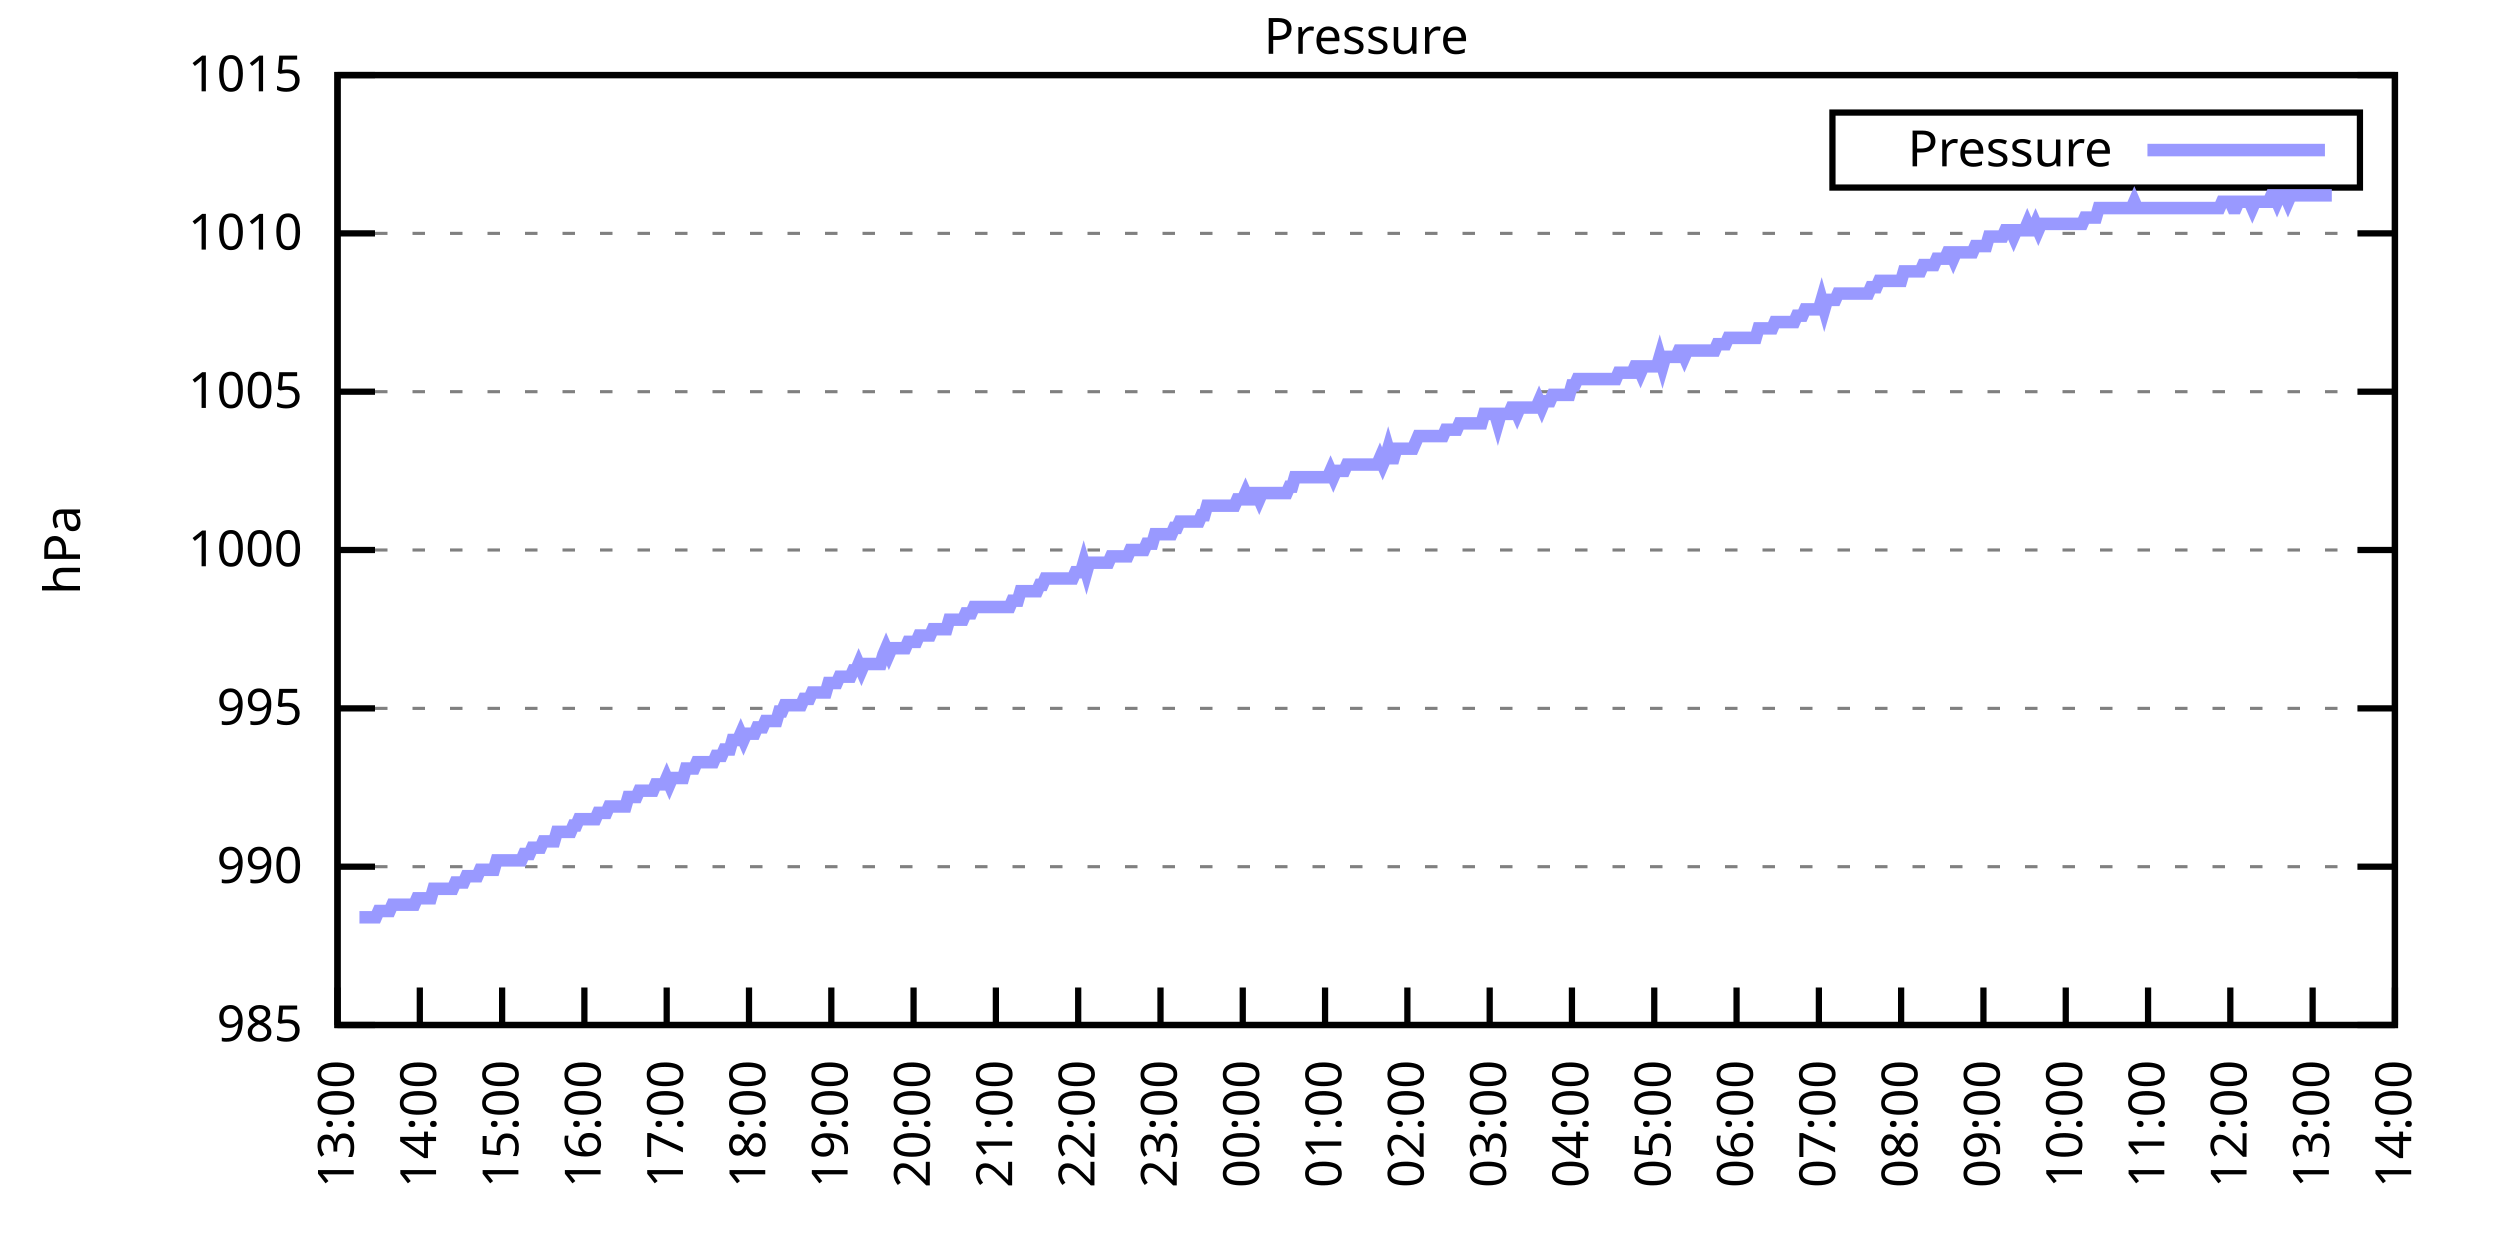
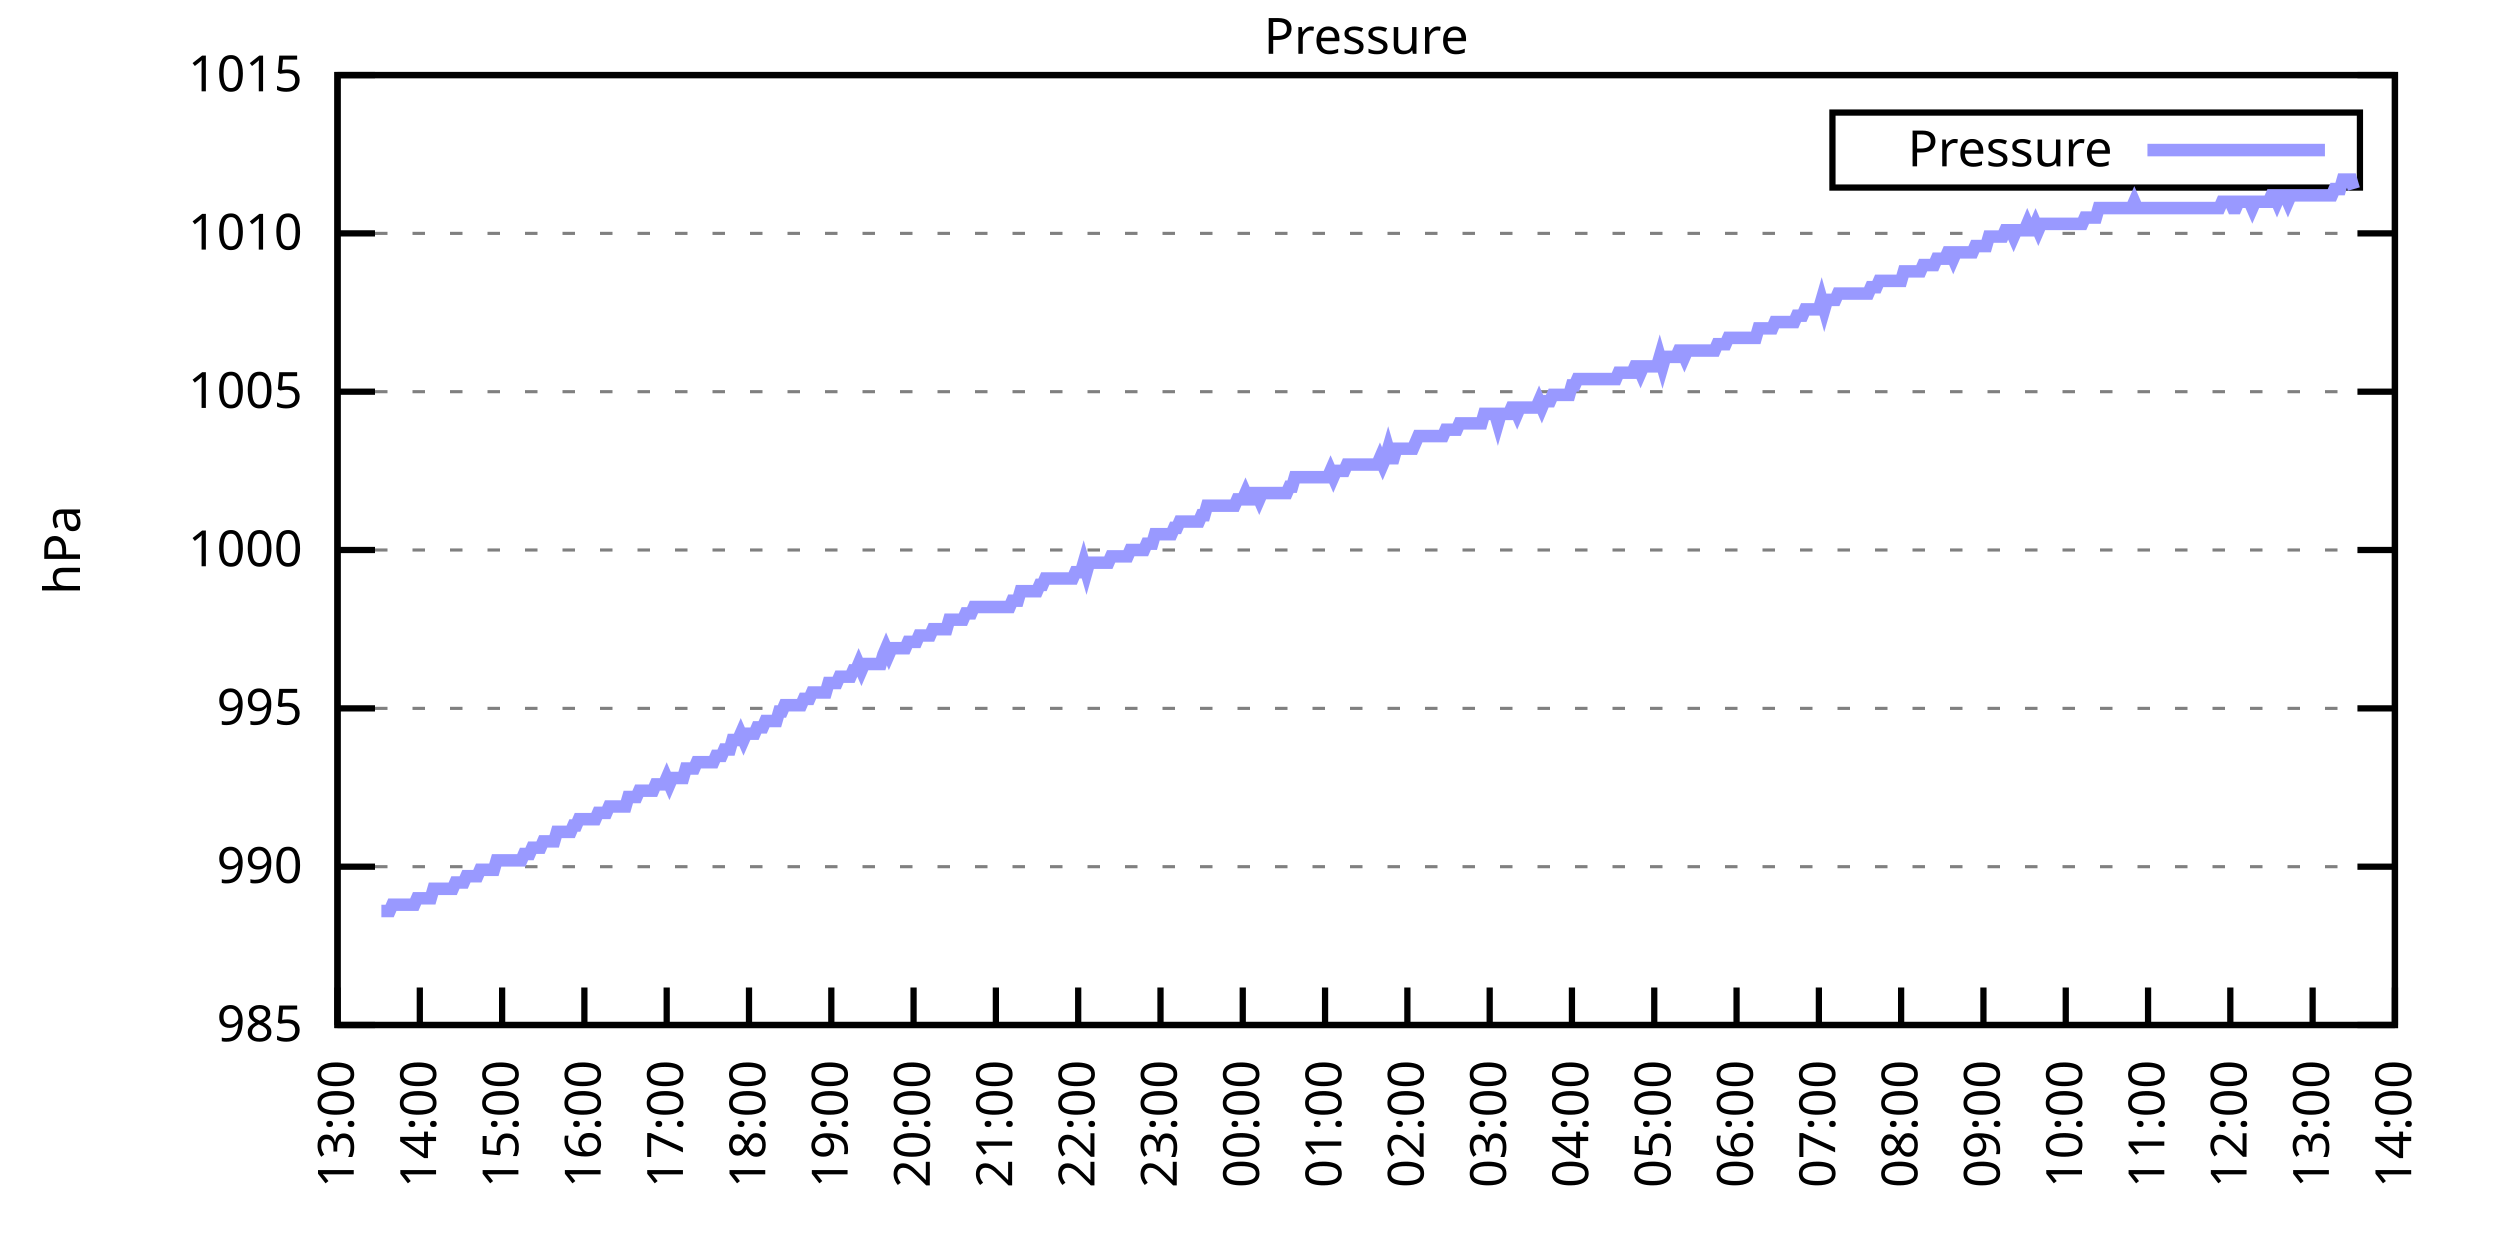
<svg xmlns="http://www.w3.org/2000/svg" xmlns:xlink="http://www.w3.org/1999/xlink" width="400" height="200" viewBox="0 0 400 200">
  <g id="gnuplot_canvas">
    <rect x="0" y="0" width="400" height="200" fill="none" />
    <defs>
      <circle id="gpDot" r="0.5" stroke-width="0.5" stroke="currentColor" />
      <path id="gpPt0" stroke-width="0.333" stroke="currentColor" d="M-1,0 h2 M0,-1 v2" />
      <path id="gpPt1" stroke-width="0.333" stroke="currentColor" d="M-1,-1 L1,1 M1,-1 L-1,1" />
      <path id="gpPt2" stroke-width="0.333" stroke="currentColor" d="M-1,0 L1,0 M0,-1 L0,1 M-1,-1 L1,1 M-1,1 L1,-1" />
      <rect id="gpPt3" stroke-width="0.333" stroke="currentColor" x="-1" y="-1" width="2" height="2" />
      <rect id="gpPt4" stroke-width="0.333" stroke="currentColor" fill="currentColor" x="-1" y="-1" width="2" height="2" />
      <circle id="gpPt5" stroke-width="0.333" stroke="currentColor" cx="0" cy="0" r="1" />
      <use xlink:href="#gpPt5" id="gpPt6" fill="currentColor" stroke="none" />
      <path id="gpPt7" stroke-width="0.333" stroke="currentColor" d="M0,-1.33 L-1.33,0.67 L1.33,0.67 z" />
      <use xlink:href="#gpPt7" id="gpPt8" fill="currentColor" stroke="none" />
      <use xlink:href="#gpPt7" id="gpPt9" stroke="currentColor" transform="rotate(180)" />
      <use xlink:href="#gpPt9" id="gpPt10" fill="currentColor" stroke="none" />
      <use xlink:href="#gpPt3" id="gpPt11" stroke="currentColor" transform="rotate(45)" />
      <use xlink:href="#gpPt11" id="gpPt12" fill="currentColor" stroke="none" />
      <path id="gpPt13" stroke-width="0.333" stroke="currentColor" d="M0,1.330 L1.265,0.411 L0.782,-1.067 L-0.782,-1.076 L-1.265,0.411 z" />
      <use xlink:href="#gpPt13" id="gpPt14" fill="currentColor" stroke="none" />
      <filter id="textbox" filterUnits="objectBoundingBox" x="0" y="0" height="1" width="1">
        <feFlood flood-color="white" flood-opacity="1" result="bgnd" />
        <feComposite in="SourceGraphic" in2="bgnd" operator="atop" />
      </filter>
      <filter id="greybox" filterUnits="objectBoundingBox" x="0" y="0" height="1" width="1">
        <feFlood flood-color="lightgrey" flood-opacity="1" result="grey" />
        <feComposite in="SourceGraphic" in2="grey" operator="atop" />
      </filter>
    </defs>
    <g fill="none" color="white" stroke="currentColor" stroke-width="1.00" stroke-linecap="butt" stroke-linejoin="miter">
</g>
    <g fill="none" color="black" stroke="currentColor" stroke-width="1.00" stroke-linecap="butt" stroke-linejoin="miter">
      <g stroke="none" shape-rendering="crispEdges">
        <polygon fill="rgb(255, 255, 255)" points="54.00,164.00 383.18,164.00 383.18,12.02 54.00,12.02 " />
      </g>
    </g>
    <g fill="none" color="black" stroke="currentColor" stroke-width="1.00" stroke-linecap="butt" stroke-linejoin="miter">
</g>
    <g fill="none" color="black" stroke="black" stroke-width="0.50" stroke-linecap="butt" stroke-linejoin="miter">
</g>
    <g fill="none" color="gray" stroke="currentColor" stroke-width="0.50" stroke-linecap="butt" stroke-linejoin="miter">
      <path stroke="gray" stroke-dasharray="2,4" class="gridline" d="M54.00,164.00 L383.19,164.00  " />
    </g>
    <g fill="none" color="gray" stroke="gray" stroke-width="1.00" stroke-linecap="butt" stroke-linejoin="miter">
</g>
    <g fill="none" color="black" stroke="currentColor" stroke-width="1.00" stroke-linecap="butt" stroke-linejoin="miter">
      <path stroke="black" d="M54.00,164.00 L60.00,164.00 M383.19,164.00 L377.19,164.00  " />
      <g transform="translate(48.40,166.60)" stroke="none" fill="black" font-family="Sans" font-size="8.00" text-anchor="end">
        <text>
          <tspan font-family="Sans"> 985</tspan>
        </text>
      </g>
    </g>
    <g fill="none" color="black" stroke="currentColor" stroke-width="1.00" stroke-linecap="butt" stroke-linejoin="miter">
</g>
    <g fill="none" color="black" stroke="black" stroke-width="0.50" stroke-linecap="butt" stroke-linejoin="miter">
</g>
    <g fill="none" color="gray" stroke="currentColor" stroke-width="0.50" stroke-linecap="butt" stroke-linejoin="miter">
      <path stroke="gray" stroke-dasharray="2,4" class="gridline" d="M54.00,138.67 L383.19,138.67  " />
    </g>
    <g fill="none" color="gray" stroke="gray" stroke-width="1.00" stroke-linecap="butt" stroke-linejoin="miter">
</g>
    <g fill="none" color="black" stroke="currentColor" stroke-width="1.00" stroke-linecap="butt" stroke-linejoin="miter">
      <path stroke="black" d="M54.00,138.67 L60.00,138.67 M383.19,138.67 L377.19,138.67  " />
      <g transform="translate(48.40,141.27)" stroke="none" fill="black" font-family="Sans" font-size="8.00" text-anchor="end">
        <text>
          <tspan font-family="Sans"> 990</tspan>
        </text>
      </g>
    </g>
    <g fill="none" color="black" stroke="currentColor" stroke-width="1.00" stroke-linecap="butt" stroke-linejoin="miter">
</g>
    <g fill="none" color="black" stroke="black" stroke-width="0.50" stroke-linecap="butt" stroke-linejoin="miter">
</g>
    <g fill="none" color="gray" stroke="currentColor" stroke-width="0.50" stroke-linecap="butt" stroke-linejoin="miter">
      <path stroke="gray" stroke-dasharray="2,4" class="gridline" d="M54.00,113.34 L383.19,113.34  " />
    </g>
    <g fill="none" color="gray" stroke="gray" stroke-width="1.00" stroke-linecap="butt" stroke-linejoin="miter">
</g>
    <g fill="none" color="black" stroke="currentColor" stroke-width="1.00" stroke-linecap="butt" stroke-linejoin="miter">
      <path stroke="black" d="M54.00,113.34 L60.00,113.34 M383.19,113.34 L377.19,113.34  " />
      <g transform="translate(48.40,115.94)" stroke="none" fill="black" font-family="Sans" font-size="8.00" text-anchor="end">
        <text>
          <tspan font-family="Sans"> 995</tspan>
        </text>
      </g>
    </g>
    <g fill="none" color="black" stroke="currentColor" stroke-width="1.00" stroke-linecap="butt" stroke-linejoin="miter">
</g>
    <g fill="none" color="black" stroke="black" stroke-width="0.50" stroke-linecap="butt" stroke-linejoin="miter">
</g>
    <g fill="none" color="gray" stroke="currentColor" stroke-width="0.50" stroke-linecap="butt" stroke-linejoin="miter">
      <path stroke="gray" stroke-dasharray="2,4" class="gridline" d="M54.00,88.00 L383.19,88.00  " />
    </g>
    <g fill="none" color="gray" stroke="gray" stroke-width="1.00" stroke-linecap="butt" stroke-linejoin="miter">
</g>
    <g fill="none" color="black" stroke="currentColor" stroke-width="1.00" stroke-linecap="butt" stroke-linejoin="miter">
      <path stroke="black" d="M54.00,88.00 L60.00,88.00 M383.19,88.00 L377.19,88.00  " />
      <g transform="translate(48.40,90.60)" stroke="none" fill="black" font-family="Sans" font-size="8.00" text-anchor="end">
        <text>
          <tspan font-family="Sans"> 1000</tspan>
        </text>
      </g>
    </g>
    <g fill="none" color="black" stroke="currentColor" stroke-width="1.00" stroke-linecap="butt" stroke-linejoin="miter">
</g>
    <g fill="none" color="black" stroke="black" stroke-width="0.50" stroke-linecap="butt" stroke-linejoin="miter">
</g>
    <g fill="none" color="gray" stroke="currentColor" stroke-width="0.50" stroke-linecap="butt" stroke-linejoin="miter">
      <path stroke="gray" stroke-dasharray="2,4" class="gridline" d="M54.00,62.67 L383.19,62.67  " />
    </g>
    <g fill="none" color="gray" stroke="gray" stroke-width="1.00" stroke-linecap="butt" stroke-linejoin="miter">
</g>
    <g fill="none" color="black" stroke="currentColor" stroke-width="1.00" stroke-linecap="butt" stroke-linejoin="miter">
      <path stroke="black" d="M54.00,62.67 L60.00,62.67 M383.19,62.67 L377.19,62.67  " />
      <g transform="translate(48.40,65.27)" stroke="none" fill="black" font-family="Sans" font-size="8.00" text-anchor="end">
        <text>
          <tspan font-family="Sans"> 1005</tspan>
        </text>
      </g>
    </g>
    <g fill="none" color="black" stroke="currentColor" stroke-width="1.00" stroke-linecap="butt" stroke-linejoin="miter">
</g>
    <g fill="none" color="black" stroke="black" stroke-width="0.50" stroke-linecap="butt" stroke-linejoin="miter">
</g>
    <g fill="none" color="gray" stroke="currentColor" stroke-width="0.50" stroke-linecap="butt" stroke-linejoin="miter">
      <path stroke="gray" stroke-dasharray="2,4" class="gridline" d="M54.00,37.34 L383.19,37.34  " />
    </g>
    <g fill="none" color="gray" stroke="gray" stroke-width="1.00" stroke-linecap="butt" stroke-linejoin="miter">
</g>
    <g fill="none" color="black" stroke="currentColor" stroke-width="1.00" stroke-linecap="butt" stroke-linejoin="miter">
      <path stroke="black" d="M54.00,37.34 L60.00,37.34 M383.19,37.34 L377.19,37.34  " />
      <g transform="translate(48.40,39.94)" stroke="none" fill="black" font-family="Sans" font-size="8.00" text-anchor="end">
        <text>
          <tspan font-family="Sans"> 1010</tspan>
        </text>
      </g>
    </g>
    <g fill="none" color="black" stroke="currentColor" stroke-width="1.00" stroke-linecap="butt" stroke-linejoin="miter">
</g>
    <g fill="none" color="black" stroke="black" stroke-width="0.50" stroke-linecap="butt" stroke-linejoin="miter">
</g>
    <g fill="none" color="gray" stroke="currentColor" stroke-width="0.50" stroke-linecap="butt" stroke-linejoin="miter">
      <path stroke="gray" stroke-dasharray="2,4" class="gridline" d="M54.00,12.01 L383.19,12.01  " />
    </g>
    <g fill="none" color="gray" stroke="gray" stroke-width="1.00" stroke-linecap="butt" stroke-linejoin="miter">
</g>
    <g fill="none" color="black" stroke="currentColor" stroke-width="1.00" stroke-linecap="butt" stroke-linejoin="miter">
      <path stroke="black" d="M54.00,12.01 L60.00,12.01 M383.19,12.01 L377.19,12.01  " />
      <g transform="translate(48.40,14.61)" stroke="none" fill="black" font-family="Sans" font-size="8.00" text-anchor="end">
        <text>
          <tspan font-family="Sans"> 1015</tspan>
        </text>
      </g>
    </g>
    <g fill="none" color="black" stroke="currentColor" stroke-width="1.00" stroke-linecap="butt" stroke-linejoin="miter">
      <path stroke="black" d="M54.00,164.00 L54.00,158.00  " />
      <g transform="translate(56.60,169.60) rotate(270.00)" stroke="none" fill="black" font-family="Sans" font-size="8.00" text-anchor="end">
        <text>
          <tspan font-family="Sans">13:00</tspan>
        </text>
      </g>
    </g>
    <g fill="none" color="black" stroke="currentColor" stroke-width="1.00" stroke-linecap="butt" stroke-linejoin="miter">
      <path stroke="black" d="M67.17,164.00 L67.17,158.00  " />
      <g transform="translate(69.77,169.60) rotate(270.00)" stroke="none" fill="black" font-family="Sans" font-size="8.00" text-anchor="end">
        <text>
          <tspan font-family="Sans">14:00</tspan>
        </text>
      </g>
    </g>
    <g fill="none" color="black" stroke="currentColor" stroke-width="1.00" stroke-linecap="butt" stroke-linejoin="miter">
      <path stroke="black" d="M80.34,164.00 L80.34,158.00  " />
      <g transform="translate(82.94,169.60) rotate(270.00)" stroke="none" fill="black" font-family="Sans" font-size="8.00" text-anchor="end">
        <text>
          <tspan font-family="Sans">15:00</tspan>
        </text>
      </g>
    </g>
    <g fill="none" color="black" stroke="currentColor" stroke-width="1.00" stroke-linecap="butt" stroke-linejoin="miter">
      <path stroke="black" d="M93.50,164.00 L93.50,158.00  " />
      <g transform="translate(96.10,169.60) rotate(270.00)" stroke="none" fill="black" font-family="Sans" font-size="8.00" text-anchor="end">
        <text>
          <tspan font-family="Sans">16:00</tspan>
        </text>
      </g>
    </g>
    <g fill="none" color="black" stroke="currentColor" stroke-width="1.00" stroke-linecap="butt" stroke-linejoin="miter">
      <path stroke="black" d="M106.67,164.00 L106.67,158.00  " />
      <g transform="translate(109.27,169.60) rotate(270.00)" stroke="none" fill="black" font-family="Sans" font-size="8.00" text-anchor="end">
        <text>
          <tspan font-family="Sans">17:00</tspan>
        </text>
      </g>
    </g>
    <g fill="none" color="black" stroke="currentColor" stroke-width="1.00" stroke-linecap="butt" stroke-linejoin="miter">
      <path stroke="black" d="M119.84,164.00 L119.84,158.00  " />
      <g transform="translate(122.44,169.60) rotate(270.00)" stroke="none" fill="black" font-family="Sans" font-size="8.00" text-anchor="end">
        <text>
          <tspan font-family="Sans">18:00</tspan>
        </text>
      </g>
    </g>
    <g fill="none" color="black" stroke="currentColor" stroke-width="1.00" stroke-linecap="butt" stroke-linejoin="miter">
      <path stroke="black" d="M133.01,164.00 L133.01,158.00  " />
      <g transform="translate(135.61,169.60) rotate(270.00)" stroke="none" fill="black" font-family="Sans" font-size="8.00" text-anchor="end">
        <text>
          <tspan font-family="Sans">19:00</tspan>
        </text>
      </g>
    </g>
    <g fill="none" color="black" stroke="currentColor" stroke-width="1.00" stroke-linecap="butt" stroke-linejoin="miter">
      <path stroke="black" d="M146.17,164.00 L146.17,158.00  " />
      <g transform="translate(148.77,169.60) rotate(270.00)" stroke="none" fill="black" font-family="Sans" font-size="8.00" text-anchor="end">
        <text>
          <tspan font-family="Sans">20:00</tspan>
        </text>
      </g>
    </g>
    <g fill="none" color="black" stroke="currentColor" stroke-width="1.00" stroke-linecap="butt" stroke-linejoin="miter">
      <path stroke="black" d="M159.34,164.00 L159.34,158.00  " />
      <g transform="translate(161.94,169.60) rotate(270.00)" stroke="none" fill="black" font-family="Sans" font-size="8.00" text-anchor="end">
        <text>
          <tspan font-family="Sans">21:00</tspan>
        </text>
      </g>
    </g>
    <g fill="none" color="black" stroke="currentColor" stroke-width="1.00" stroke-linecap="butt" stroke-linejoin="miter">
      <path stroke="black" d="M172.51,164.00 L172.51,158.00  " />
      <g transform="translate(175.11,169.60) rotate(270.00)" stroke="none" fill="black" font-family="Sans" font-size="8.00" text-anchor="end">
        <text>
          <tspan font-family="Sans">22:00</tspan>
        </text>
      </g>
    </g>
    <g fill="none" color="black" stroke="currentColor" stroke-width="1.00" stroke-linecap="butt" stroke-linejoin="miter">
      <path stroke="black" d="M185.68,164.00 L185.68,158.00  " />
      <g transform="translate(188.28,169.60) rotate(270.00)" stroke="none" fill="black" font-family="Sans" font-size="8.00" text-anchor="end">
        <text>
          <tspan font-family="Sans">23:00</tspan>
        </text>
      </g>
    </g>
    <g fill="none" color="black" stroke="currentColor" stroke-width="1.00" stroke-linecap="butt" stroke-linejoin="miter">
      <path stroke="black" d="M198.84,164.00 L198.84,158.00  " />
      <g transform="translate(201.44,169.60) rotate(270.00)" stroke="none" fill="black" font-family="Sans" font-size="8.00" text-anchor="end">
        <text>
          <tspan font-family="Sans">00:00</tspan>
        </text>
      </g>
    </g>
    <g fill="none" color="black" stroke="currentColor" stroke-width="1.00" stroke-linecap="butt" stroke-linejoin="miter">
      <path stroke="black" d="M212.01,164.00 L212.01,158.00  " />
      <g transform="translate(214.61,169.60) rotate(270.00)" stroke="none" fill="black" font-family="Sans" font-size="8.00" text-anchor="end">
        <text>
          <tspan font-family="Sans">01:00</tspan>
        </text>
      </g>
    </g>
    <g fill="none" color="black" stroke="currentColor" stroke-width="1.00" stroke-linecap="butt" stroke-linejoin="miter">
      <path stroke="black" d="M225.18,164.00 L225.18,158.00  " />
      <g transform="translate(227.78,169.60) rotate(270.00)" stroke="none" fill="black" font-family="Sans" font-size="8.00" text-anchor="end">
        <text>
          <tspan font-family="Sans">02:00</tspan>
        </text>
      </g>
    </g>
    <g fill="none" color="black" stroke="currentColor" stroke-width="1.00" stroke-linecap="butt" stroke-linejoin="miter">
      <path stroke="black" d="M238.35,164.00 L238.35,158.00  " />
      <g transform="translate(240.95,169.60) rotate(270.00)" stroke="none" fill="black" font-family="Sans" font-size="8.00" text-anchor="end">
        <text>
          <tspan font-family="Sans">03:00</tspan>
        </text>
      </g>
    </g>
    <g fill="none" color="black" stroke="currentColor" stroke-width="1.00" stroke-linecap="butt" stroke-linejoin="miter">
      <path stroke="black" d="M251.51,164.00 L251.51,158.00  " />
      <g transform="translate(254.11,169.60) rotate(270.00)" stroke="none" fill="black" font-family="Sans" font-size="8.00" text-anchor="end">
        <text>
          <tspan font-family="Sans">04:00</tspan>
        </text>
      </g>
    </g>
    <g fill="none" color="black" stroke="currentColor" stroke-width="1.00" stroke-linecap="butt" stroke-linejoin="miter">
      <path stroke="black" d="M264.68,164.00 L264.68,158.00  " />
      <g transform="translate(267.28,169.60) rotate(270.00)" stroke="none" fill="black" font-family="Sans" font-size="8.00" text-anchor="end">
        <text>
          <tspan font-family="Sans">05:00</tspan>
        </text>
      </g>
    </g>
    <g fill="none" color="black" stroke="currentColor" stroke-width="1.00" stroke-linecap="butt" stroke-linejoin="miter">
      <path stroke="black" d="M277.85,164.00 L277.85,158.00  " />
      <g transform="translate(280.45,169.60) rotate(270.00)" stroke="none" fill="black" font-family="Sans" font-size="8.00" text-anchor="end">
        <text>
          <tspan font-family="Sans">06:00</tspan>
        </text>
      </g>
    </g>
    <g fill="none" color="black" stroke="currentColor" stroke-width="1.00" stroke-linecap="butt" stroke-linejoin="miter">
      <path stroke="black" d="M291.02,164.00 L291.02,158.00  " />
      <g transform="translate(293.62,169.60) rotate(270.00)" stroke="none" fill="black" font-family="Sans" font-size="8.00" text-anchor="end">
        <text>
          <tspan font-family="Sans">07:00</tspan>
        </text>
      </g>
    </g>
    <g fill="none" color="black" stroke="currentColor" stroke-width="1.00" stroke-linecap="butt" stroke-linejoin="miter">
      <path stroke="black" d="M304.18,164.00 L304.18,158.00  " />
      <g transform="translate(306.78,169.60) rotate(270.00)" stroke="none" fill="black" font-family="Sans" font-size="8.00" text-anchor="end">
        <text>
          <tspan font-family="Sans">08:00</tspan>
        </text>
      </g>
    </g>
    <g fill="none" color="black" stroke="currentColor" stroke-width="1.00" stroke-linecap="butt" stroke-linejoin="miter">
      <path stroke="black" d="M317.35,164.00 L317.35,158.00  " />
      <g transform="translate(319.95,169.60) rotate(270.00)" stroke="none" fill="black" font-family="Sans" font-size="8.00" text-anchor="end">
        <text>
          <tspan font-family="Sans">09:00</tspan>
        </text>
      </g>
    </g>
    <g fill="none" color="black" stroke="currentColor" stroke-width="1.00" stroke-linecap="butt" stroke-linejoin="miter">
      <path stroke="black" d="M330.52,164.00 L330.52,158.00  " />
      <g transform="translate(333.12,169.60) rotate(270.00)" stroke="none" fill="black" font-family="Sans" font-size="8.00" text-anchor="end">
        <text>
          <tspan font-family="Sans">10:00</tspan>
        </text>
      </g>
    </g>
    <g fill="none" color="black" stroke="currentColor" stroke-width="1.00" stroke-linecap="butt" stroke-linejoin="miter">
      <path stroke="black" d="M343.69,164.00 L343.69,158.00  " />
      <g transform="translate(346.29,169.60) rotate(270.00)" stroke="none" fill="black" font-family="Sans" font-size="8.00" text-anchor="end">
        <text>
          <tspan font-family="Sans">11:00</tspan>
        </text>
      </g>
    </g>
    <g fill="none" color="black" stroke="currentColor" stroke-width="1.00" stroke-linecap="butt" stroke-linejoin="miter">
      <path stroke="black" d="M356.85,164.00 L356.85,158.00  " />
      <g transform="translate(359.45,169.60) rotate(270.00)" stroke="none" fill="black" font-family="Sans" font-size="8.00" text-anchor="end">
        <text>
          <tspan font-family="Sans">12:00</tspan>
        </text>
      </g>
    </g>
    <g fill="none" color="black" stroke="currentColor" stroke-width="1.00" stroke-linecap="butt" stroke-linejoin="miter">
      <path stroke="black" d="M370.02,164.00 L370.02,158.00  " />
      <g transform="translate(372.62,169.60) rotate(270.00)" stroke="none" fill="black" font-family="Sans" font-size="8.00" text-anchor="end">
        <text>
          <tspan font-family="Sans">13:00</tspan>
        </text>
      </g>
    </g>
    <g fill="none" color="black" stroke="currentColor" stroke-width="1.00" stroke-linecap="butt" stroke-linejoin="miter">
      <path stroke="black" d="M383.19,164.00 L383.19,158.00  " />
      <g transform="translate(385.79,169.60) rotate(270.00)" stroke="none" fill="black" font-family="Sans" font-size="8.00" text-anchor="end">
        <text>
          <tspan font-family="Sans">14:00</tspan>
        </text>
      </g>
    </g>
    <g fill="none" color="black" stroke="currentColor" stroke-width="1.00" stroke-linecap="butt" stroke-linejoin="miter">
</g>
    <g fill="none" color="black" stroke="currentColor" stroke-width="1.00" stroke-linecap="butt" stroke-linejoin="miter">
      <path stroke="black" d="M54.00,12.01 L54.00,164.00 L383.19,164.00 L383.19,12.01 L54.00,12.01 Z  " />
    </g>
    <g fill="none" color="black" stroke="currentColor" stroke-width="1.00" stroke-linecap="butt" stroke-linejoin="miter">
</g>
    <g fill="none" color="black" stroke="currentColor" stroke-width="1.00" stroke-linecap="butt" stroke-linejoin="miter">
      <path stroke="black" d="M293.19,30.01 L293.19,18.01 L377.59,18.01 L377.59,30.01 L293.19,30.01 Z  " />
    </g>
    <g id="Pressure_plot_1">
      <g fill="none" color="white" stroke="black" stroke-width="2.00" stroke-linecap="butt" stroke-linejoin="miter">
</g>
      <g fill="none" color="black" stroke="currentColor" stroke-width="2.00" stroke-linecap="butt" stroke-linejoin="miter">
        <g transform="translate(337.99,26.61)" stroke="none" fill="black" font-family="Sans" font-size="8.00" text-anchor="end">
          <text>
            <tspan font-family="Sans">Pressure</tspan>
          </text>
        </g>
      </g>
      <g fill="none" color="black" stroke="currentColor" stroke-width="2.00" stroke-linecap="butt" stroke-linejoin="miter">
-         <path stroke="rgb(153, 153, 255)" d="M343.59,24.01 L371.99,24.01 M57.51,146.77 L57.95,146.77 L58.39,146.77 L58.83,146.77 L59.27,146.77 L59.71,146.77   L60.14,146.77 L60.58,145.76 L61.02,145.76 L61.46,145.76 L61.90,145.76 L62.34,145.76 L62.78,144.75 L63.22,144.75   L63.66,144.75 L64.10,144.75 L64.53,144.75 L64.97,144.75 L65.41,144.75 L65.85,144.75 L66.29,144.75 L66.73,143.73   L67.17,143.73 L67.61,143.73 L68.05,143.73 L68.48,143.73 L68.92,143.73 L69.36,142.21 L69.80,142.21 L70.24,142.21   L70.68,142.21 L71.12,142.21 L71.56,142.21 L72.00,142.21 L72.43,142.21 L72.87,141.20 L73.31,141.20 L73.75,141.20   L74.19,141.20 L74.63,140.19 L75.07,140.19 L75.51,140.19 L75.95,140.19 L76.38,140.19 L76.82,139.17 L77.26,139.17   L77.70,139.17 L78.14,139.17 L78.58,139.17 L79.02,139.17 L79.46,137.66 L79.90,137.66 L80.34,137.66 L80.77,137.66   L81.21,137.66 L81.65,137.66 L82.09,137.66 L82.53,137.66 L82.97,137.66 L83.41,137.66 L83.85,136.64 L84.29,136.64   L84.72,136.64 L85.16,135.63 L85.60,135.63 L86.04,135.63 L86.48,135.63 L86.92,134.62 L87.36,134.62 L87.80,134.62   L88.24,134.62 L88.67,134.62 L89.11,133.10 L89.55,133.10 L89.99,133.10 L90.43,133.10 L90.87,133.10 L91.31,133.10   L91.75,132.08 L92.19,132.08 L92.62,131.07 L93.06,131.07 L93.50,131.07 L93.94,131.07 L94.38,131.07 L94.82,131.07   L95.26,131.07 L95.70,130.06 L96.14,130.06 L96.58,130.06 L97.01,130.06 L97.45,129.04 L97.89,129.04 L98.33,129.04   L98.77,129.04 L99.21,129.04 L99.65,129.04 L100.09,129.04 L100.53,127.52 L100.96,127.52 L101.40,127.52 L101.84,127.52   L102.28,126.51 L102.72,126.51 L103.16,126.51 L103.60,126.51 L104.04,126.51 L104.48,126.51 L104.91,125.50 L105.35,125.50   L105.79,125.50 L106.23,125.50 L106.67,124.48 L107.11,125.50 L107.55,124.48 L107.99,124.48 L108.43,124.48 L108.87,124.48   L109.30,124.48 L109.74,122.96 L110.18,122.96 L110.62,122.96 L111.06,122.96 L111.50,121.95 L111.94,121.95 L112.38,121.95   L112.82,121.95 L113.25,121.95 L113.69,121.95 L114.13,121.95 L114.57,120.94 L115.01,120.94 L115.45,120.94 L115.89,119.92   L116.33,119.92 L116.77,119.92 L117.20,118.40 L117.64,118.40 L118.08,118.40 L118.52,117.39 L118.96,118.40 L119.40,117.39   L119.84,117.39 L120.28,117.39 L120.72,117.39 L121.15,116.38 L121.59,116.38 L122.03,116.38 L122.47,115.36 L122.91,115.36   L123.35,115.36 L123.79,115.36 L124.23,115.36 L124.67,113.84 L125.11,113.84 L125.54,112.83 L125.98,112.83 L126.42,112.83   L126.86,112.83 L127.30,112.83 L127.74,112.83 L128.18,112.83 L128.62,111.82 L129.06,111.82 L129.49,111.82 L129.93,110.80   L130.37,110.80 L130.81,110.80 L131.25,110.80 L131.69,110.80 L132.13,110.80 L132.57,109.28 L133.01,109.28 L133.44,109.28   L133.88,109.28 L134.32,108.27 L134.76,108.27 L135.20,108.27 L135.64,108.27 L136.08,108.27 L136.52,107.26 L136.96,107.26   L137.39,106.24 L137.83,107.26 L138.27,106.24 L138.71,106.24 L139.15,106.24 L139.59,106.24 L140.03,106.24 L140.47,106.24   L140.91,106.24 L141.35,104.72 L141.78,103.71 L142.22,104.72 L142.66,103.71 L143.10,103.71 L143.54,103.71 L143.98,103.71   L144.42,103.71 L144.86,103.71 L145.30,102.70 L145.73,102.70 L146.17,102.70 L146.61,102.70 L147.05,101.68 L147.49,101.68   L147.93,101.68 L148.37,101.68 L148.81,101.68 L149.25,100.67 L149.68,100.67 L150.12,100.67 L150.56,100.67 L151.00,100.67   L151.44,100.67 L151.88,99.15 L152.32,99.15 L152.76,99.15 L153.20,99.15 L153.63,99.15 L154.07,99.15 L154.51,98.14   L154.95,98.14 L155.39,98.14 L155.83,97.12 L156.27,97.12 L156.71,97.12 L157.15,97.12 L157.59,97.12 L158.02,97.12   L158.46,97.12 L158.90,97.12 L159.34,97.12 L159.78,97.12 L160.22,97.12 L160.66,97.12 L161.10,97.12 L161.54,97.12   L161.97,96.11 L162.41,96.11 L162.85,96.11 L163.29,94.59 L163.73,94.59 L164.17,94.59 L164.61,94.59 L165.05,94.59   L165.49,94.59 L165.92,94.59 L166.36,93.58 L166.80,93.58 L167.24,92.56 L167.68,92.56 L168.12,92.56 L168.56,92.56   L169.00,92.56 L169.44,92.56 L169.87,92.56 L170.31,92.56 L170.75,92.56 L171.19,92.56 L171.63,92.56 L172.07,91.55   L172.51,91.55 L172.95,91.55 L173.39,90.03 L173.83,91.55 L174.26,90.03 L174.70,90.03 L175.14,90.03 L175.58,90.03   L176.02,90.03 L176.46,90.03 L176.90,90.03 L177.34,90.03 L177.78,89.02 L178.21,89.02 L178.65,89.02 L179.09,89.02   L179.53,89.02 L179.97,89.02 L180.41,89.02 L180.85,88.00 L181.29,88.00 L181.73,88.00 L182.16,88.00 L182.60,88.00   L183.04,88.00 L183.48,86.99 L183.92,86.99 L184.36,86.99 L184.80,85.47 L185.24,85.47 L185.68,85.47 L186.11,85.47   L186.55,85.47 L186.99,85.47 L187.43,85.47 L187.87,84.46 L188.31,84.46 L188.75,83.45 L189.19,83.45 L189.63,83.45   L190.07,83.45 L190.50,83.45 L190.94,83.45 L191.38,83.45 L191.82,83.45 L192.26,82.43 L192.70,82.43 L193.14,80.91   L193.58,80.91 L194.02,80.91 L194.45,80.91 L194.89,80.91 L195.33,80.91 L195.77,80.91 L196.21,80.91 L196.65,80.91   L197.09,80.91 L197.53,80.91 L197.97,79.90 L198.40,79.90 L198.84,79.90 L199.28,78.89 L199.72,79.90 L200.16,79.90   L200.60,78.89 L201.04,78.89 L201.48,79.90 L201.92,78.89 L202.35,78.89 L202.79,78.89 L203.23,78.89 L203.67,78.89   L204.11,78.89 L204.55,78.89 L204.99,78.89 L205.43,78.89 L205.87,78.89 L206.31,77.87 L206.74,77.87 L207.18,76.35   L207.62,76.35 L208.06,76.35 L208.50,76.35 L208.94,76.35 L209.38,76.35 L209.82,76.35 L210.26,76.35 L210.69,76.35   L211.13,76.35 L211.57,76.35 L212.01,76.35 L212.45,76.35 L212.89,75.34 L213.33,76.35 L213.77,75.34 L214.21,75.34   L214.64,75.34 L215.08,75.34 L215.52,74.33 L215.96,74.33 L216.40,74.33 L216.84,74.33 L217.28,74.33 L217.72,74.33   L218.16,74.33 L218.60,74.33 L219.03,74.33 L219.47,74.33 L219.91,74.33 L220.35,74.33 L220.79,73.31 L221.23,74.33   L221.67,73.31 L222.11,71.79 L222.55,73.31 L222.98,73.31 L223.42,71.79 L223.86,71.79 L224.30,71.79 L224.74,71.79   L225.18,71.79 L225.62,71.79 L226.06,71.79 L226.50,70.78 L226.93,69.77 L227.37,69.77 L227.81,69.77 L228.25,69.77   L228.69,69.77 L229.13,69.77 L229.57,69.77 L230.01,69.77 L230.45,69.77 L230.88,69.77 L231.32,68.75 L231.76,68.75   L232.20,68.75 L232.64,68.75 L233.08,68.75 L233.52,67.74 L233.96,67.74 L234.40,67.74 L234.84,67.74 L235.27,67.74   L235.71,67.74 L236.15,67.74 L236.59,67.74 L237.03,67.74 L237.47,66.22 L237.91,66.22 L238.35,66.22 L238.79,66.22   L239.22,66.22 L239.66,67.74 L240.10,66.22 L240.54,66.22 L240.98,66.22 L241.42,66.22 L241.86,65.21 L242.30,65.21   L242.74,66.22 L243.17,65.21 L243.61,65.21 L244.05,65.21 L244.49,65.21 L244.93,65.21 L245.37,65.21 L245.81,65.21   L246.25,64.19 L246.69,65.21 L247.12,64.19 L247.56,64.19 L248.00,64.19 L248.44,63.18 L248.88,63.18 L249.32,63.18   L249.76,63.18 L250.20,63.18 L250.64,63.18 L251.08,63.18 L251.51,61.66 L251.95,61.66 L252.39,60.65 L252.83,60.65   L253.27,60.65 L253.71,60.65 L254.15,60.65 L254.59,60.65 L255.03,60.65 L255.46,60.65 L255.90,60.65 L256.34,60.65   L256.78,60.65 L257.22,60.65 L257.66,60.65 L258.10,60.65 L258.54,60.65 L258.98,59.63 L259.41,59.63 L259.85,59.63   L260.29,59.63 L260.73,59.63 L261.17,59.63 L261.61,58.62 L262.05,58.62 L262.49,59.63 L262.93,58.62 L263.36,58.62   L263.80,58.62 L264.24,58.62 L264.68,58.62 L265.12,58.62 L265.56,57.10 L266.00,58.62 L266.44,57.10 L266.88,57.10   L267.32,57.10 L267.75,57.10 L268.19,57.10 L268.63,56.09 L269.07,56.09 L269.51,57.10 L269.95,56.09 L270.39,56.09   L270.83,56.09 L271.27,56.09 L271.70,56.09 L272.14,56.09 L272.58,56.09 L273.02,56.09 L273.46,56.09 L273.90,56.09   L274.34,56.09 L274.78,55.07 L275.22,55.07 L275.65,55.07 L276.09,55.07 L276.53,54.06 L276.97,54.06 L277.41,54.06   L277.85,54.06 L278.29,54.06 L278.73,54.06 L279.17,54.06 L279.60,54.06 L280.04,54.06 L280.48,54.06 L280.92,54.06   L281.36,52.54 L281.80,52.54 L282.24,52.54 L282.68,52.54 L283.12,52.54 L283.56,52.54 L283.99,51.53 L284.43,51.53   L284.87,51.53 L285.31,51.53 L285.75,51.53 L286.19,51.53 L286.63,51.53 L287.07,51.53 L287.51,50.51 L287.94,50.51   L288.38,50.51 L288.82,49.50 L289.26,49.50 L289.70,49.50 L290.14,49.50 L290.58,49.50 L291.02,49.50 L291.46,47.98   L291.89,49.50 L292.33,47.98 L292.77,47.98 L293.21,47.98 L293.65,47.98 L294.09,46.97 L294.53,46.97 L294.97,46.97   L295.41,46.97 L295.84,46.97 L296.28,46.97 L296.72,46.97 L297.16,46.97 L297.60,46.97 L298.04,46.97 L298.48,46.97   L298.92,46.97 L299.36,45.95 L299.80,45.95 L300.23,45.95 L300.67,44.94 L301.11,44.94 L301.55,44.94 L301.99,44.94   L302.43,44.94 L302.87,44.94 L303.31,44.94 L303.75,44.94 L304.18,44.94 L304.62,43.42 L305.06,43.42 L305.50,43.42   L305.94,43.42 L306.38,43.42 L306.82,43.42 L307.26,43.42 L307.70,42.41 L308.13,42.41 L308.57,42.41 L309.01,42.41   L309.45,42.41 L309.89,41.39 L310.33,41.39 L310.77,41.39 L311.21,41.39 L311.65,40.38 L312.08,40.38 L312.52,41.39   L312.96,40.38 L313.40,40.38 L313.84,40.38 L314.28,40.38 L314.72,40.38 L315.16,40.38 L315.60,40.38 L316.04,39.37   L316.47,39.37 L316.91,39.37 L317.35,39.37 L317.79,39.37 L318.23,37.85 L318.67,37.85 L319.11,37.85 L319.55,37.85   L319.99,37.85 L320.42,37.85 L320.86,36.84 L321.30,36.84 L321.74,36.84 L322.18,37.85 L322.62,36.84 L323.06,36.84   L323.50,36.84 L323.94,36.84 L324.37,35.82 L324.81,36.84 L325.25,36.84 L325.69,35.82 L326.13,36.84 L326.57,35.82   L327.01,35.82 L327.45,35.82 L327.89,35.82 L328.33,35.82 L328.76,35.82 L329.20,35.82 L329.64,35.82 L330.08,35.82   L330.52,35.82 L330.96,35.82 L331.40,35.82 L331.84,35.82 L332.28,35.82 L332.71,35.82 L333.15,35.82 L333.59,34.81   L334.03,34.81 L334.47,34.81 L334.91,34.81 L335.35,34.81 L335.79,33.29 L336.23,33.29 L336.66,33.29 L337.10,33.29   L337.54,33.29 L337.98,33.29 L338.42,33.29 L338.86,33.29 L339.30,33.29 L339.74,33.29 L340.18,33.29 L340.61,33.29   L341.05,33.29 L341.49,32.28 L341.93,33.29 L342.37,33.29 L342.81,33.29 L343.25,33.29 L343.69,33.29 L344.13,33.29   L344.57,33.29 L345.00,33.29 L345.44,33.29 L345.88,33.29 L346.32,33.29 L346.76,33.29 L347.20,33.29 L347.64,33.29   L348.08,33.29 L348.52,33.29 L348.95,33.29 L349.39,33.29 L349.83,33.29 L350.27,33.29 L350.71,33.29 L351.15,33.29   L351.59,33.29 L352.03,33.29 L352.47,33.29 L352.90,33.29 L353.34,33.29 L353.78,33.29 L354.22,33.29 L354.66,33.29   L355.10,33.29 L355.54,32.28 L355.98,32.28 L356.42,32.28 L356.85,32.28 L357.29,33.29 L357.73,33.29 L358.17,32.28   L358.61,32.28 L359.05,32.28 L359.49,32.28 L359.93,32.28 L360.37,33.29 L360.81,32.28 L361.24,32.28 L361.68,32.28   L362.12,32.28 L362.56,32.28 L363.00,32.28 L363.44,31.26 L363.88,31.26 L364.32,32.28 L364.76,31.26 L365.19,31.26   L365.63,31.26 L366.07,32.28 L366.51,31.26 L366.95,31.26 L367.39,31.26 L367.83,31.26 L368.27,31.26 L368.71,31.26   L369.14,31.26 L369.58,31.26 L370.02,31.26 L370.46,31.26 L370.90,31.26 L371.34,31.26 L371.78,31.26 L372.22,31.26   L372.66,31.26 L373.09,31.26  " />
+         <path stroke="rgb(153, 153, 255)" d="M343.59,24.01 L371.99,24.01 M61.02,145.76 L61.46,145.76 L61.90,145.76 L62.34,145.76 L62.78,144.75 L63.22,144.75   L63.66,144.75 L64.10,144.75 L64.53,144.75 L64.97,144.75 L65.41,144.75 L65.85,144.75 L66.29,144.75 L66.73,143.73   L67.17,143.73 L67.61,143.73 L68.05,143.73 L68.48,143.73 L68.92,143.73 L69.36,142.21 L69.80,142.21 L70.24,142.21   L70.68,142.21 L71.12,142.21 L71.56,142.21 L72.00,142.21 L72.43,142.21 L72.87,141.20 L73.31,141.20 L73.75,141.20   L74.19,141.20 L74.63,140.19 L75.07,140.19 L75.51,140.19 L75.95,140.19 L76.38,140.19 L76.82,139.17 L77.26,139.17   L77.70,139.17 L78.14,139.17 L78.58,139.17 L79.02,139.17 L79.46,137.66 L79.90,137.66 L80.34,137.66 L80.77,137.66   L81.21,137.66 L81.65,137.66 L82.09,137.66 L82.53,137.66 L82.97,137.66 L83.41,137.66 L83.85,136.64 L84.29,136.64   L84.72,136.64 L85.16,135.63 L85.60,135.63 L86.04,135.63 L86.48,135.63 L86.92,134.62 L87.36,134.62 L87.80,134.62   L88.24,134.62 L88.67,134.62 L89.11,133.10 L89.55,133.10 L89.99,133.10 L90.43,133.10 L90.87,133.10 L91.31,133.10   L91.75,132.08 L92.19,132.08 L92.62,131.07 L93.06,131.07 L93.50,131.07 L93.94,131.07 L94.38,131.07 L94.82,131.07   L95.26,131.07 L95.70,130.06 L96.14,130.06 L96.58,130.06 L97.01,130.06 L97.45,129.04 L97.89,129.04 L98.33,129.04   L98.77,129.04 L99.21,129.04 L99.65,129.04 L100.09,129.04 L100.53,127.52 L100.96,127.52 L101.40,127.52 L101.84,127.52   L102.28,126.51 L102.72,126.51 L103.16,126.51 L103.60,126.51 L104.04,126.51 L104.48,126.51 L104.91,125.50 L105.35,125.50   L105.79,125.50 L106.23,125.50 L106.67,124.48 L107.11,125.50 L107.55,124.48 L107.99,124.48 L108.43,124.48 L108.87,124.48   L109.30,124.48 L109.74,122.96 L110.18,122.96 L110.62,122.96 L111.06,122.96 L111.50,121.95 L111.94,121.95 L112.38,121.95   L112.82,121.95 L113.25,121.95 L113.69,121.95 L114.13,121.95 L114.57,120.94 L115.01,120.94 L115.45,120.94 L115.89,119.92   L116.33,119.92 L116.77,119.92 L117.20,118.40 L117.64,118.40 L118.08,118.40 L118.52,117.39 L118.96,118.40 L119.40,117.39   L119.84,117.39 L120.28,117.39 L120.72,117.39 L121.15,116.38 L121.59,116.38 L122.03,116.38 L122.47,115.36 L122.91,115.36   L123.35,115.36 L123.79,115.36 L124.23,115.36 L124.67,113.84 L125.11,113.84 L125.54,112.83 L125.98,112.83 L126.42,112.83   L126.86,112.83 L127.30,112.83 L127.74,112.83 L128.18,112.83 L128.62,111.82 L129.06,111.82 L129.49,111.82 L129.93,110.80   L130.37,110.80 L130.81,110.80 L131.25,110.80 L131.69,110.80 L132.13,110.80 L132.57,109.28 L133.01,109.28 L133.44,109.28   L133.88,109.28 L134.32,108.27 L134.76,108.27 L135.20,108.27 L135.64,108.27 L136.08,108.27 L136.52,107.26 L136.96,107.26   L137.39,106.24 L137.83,107.26 L138.27,106.24 L138.71,106.24 L139.15,106.24 L139.59,106.24 L140.03,106.24 L140.47,106.24   L140.91,106.24 L141.35,104.72 L141.78,103.71 L142.22,104.72 L142.66,103.71 L143.10,103.71 L143.54,103.71 L143.98,103.71   L144.42,103.71 L144.86,103.71 L145.30,102.70 L145.73,102.70 L146.17,102.70 L146.61,102.70 L147.05,101.68 L147.49,101.68   L147.93,101.68 L148.37,101.68 L148.81,101.68 L149.25,100.67 L149.68,100.67 L150.12,100.67 L150.56,100.67 L151.00,100.67   L151.44,100.67 L151.88,99.15 L152.32,99.15 L152.76,99.15 L153.20,99.15 L153.63,99.15 L154.07,99.15 L154.51,98.14   L154.95,98.14 L155.39,98.14 L155.83,97.12 L156.27,97.12 L156.71,97.12 L157.15,97.12 L157.59,97.12 L158.02,97.12   L158.46,97.12 L158.90,97.12 L159.34,97.12 L159.78,97.12 L160.22,97.12 L160.66,97.12 L161.10,97.12 L161.54,97.12   L161.97,96.11 L162.41,96.11 L162.85,96.11 L163.29,94.59 L163.73,94.59 L164.17,94.59 L164.61,94.59 L165.05,94.59   L165.49,94.59 L165.92,94.59 L166.36,93.58 L166.80,93.58 L167.24,92.56 L167.68,92.56 L168.12,92.56 L168.56,92.56   L169.00,92.56 L169.44,92.56 L169.87,92.56 L170.31,92.56 L170.75,92.56 L171.19,92.56 L171.63,92.56 L172.07,91.55   L172.51,91.55 L172.95,91.55 L173.39,90.03 L173.83,91.55 L174.26,90.03 L174.70,90.03 L175.14,90.03 L175.58,90.03   L176.02,90.03 L176.46,90.03 L176.90,90.03 L177.34,90.03 L177.78,89.02 L178.21,89.02 L178.65,89.02 L179.09,89.02   L179.53,89.02 L179.97,89.02 L180.41,89.02 L180.85,88.00 L181.29,88.00 L181.73,88.00 L182.16,88.00 L182.60,88.00   L183.04,88.00 L183.48,86.99 L183.92,86.99 L184.36,86.99 L184.80,85.47 L185.24,85.47 L185.68,85.47 L186.11,85.47   L186.55,85.47 L186.99,85.47 L187.43,85.47 L187.87,84.46 L188.31,84.46 L188.75,83.45 L189.19,83.45 L189.63,83.45   L190.07,83.45 L190.50,83.45 L190.94,83.45 L191.38,83.45 L191.82,83.45 L192.26,82.43 L192.70,82.43 L193.14,80.91   L193.58,80.91 L194.02,80.91 L194.45,80.91 L194.89,80.91 L195.33,80.91 L195.77,80.91 L196.21,80.91 L196.65,80.91   L197.09,80.91 L197.53,80.91 L197.97,79.90 L198.40,79.90 L198.84,79.90 L199.28,78.89 L199.72,79.90 L200.16,79.90   L200.60,78.89 L201.04,78.89 L201.48,79.90 L201.92,78.89 L202.35,78.89 L202.79,78.89 L203.23,78.89 L203.67,78.89   L204.11,78.89 L204.55,78.89 L204.99,78.89 L205.43,78.89 L205.87,78.89 L206.31,77.87 L206.74,77.87 L207.18,76.35   L207.62,76.35 L208.06,76.35 L208.50,76.35 L208.94,76.35 L209.38,76.35 L209.82,76.35 L210.26,76.35 L210.69,76.35   L211.13,76.35 L211.57,76.35 L212.01,76.35 L212.45,76.35 L212.89,75.34 L213.33,76.35 L213.77,75.34 L214.21,75.34   L214.64,75.34 L215.08,75.34 L215.52,74.33 L215.96,74.33 L216.40,74.33 L216.84,74.33 L217.28,74.33 L217.72,74.33   L218.16,74.33 L218.60,74.33 L219.03,74.33 L219.47,74.33 L219.91,74.33 L220.35,74.33 L220.79,73.31 L221.23,74.33   L221.67,73.31 L222.11,71.79 L222.55,73.31 L222.98,73.31 L223.42,71.79 L223.86,71.79 L224.30,71.79 L224.74,71.79   L225.18,71.79 L225.62,71.79 L226.06,71.79 L226.50,70.78 L226.93,69.77 L227.37,69.77 L227.81,69.77 L228.25,69.77   L228.69,69.77 L229.13,69.77 L229.57,69.77 L230.01,69.77 L230.45,69.77 L230.88,69.77 L231.32,68.75 L231.76,68.75   L232.20,68.75 L232.64,68.75 L233.08,68.75 L233.52,67.74 L233.96,67.74 L234.40,67.74 L234.84,67.74 L235.27,67.74   L235.71,67.74 L236.15,67.74 L236.59,67.74 L237.03,67.74 L237.47,66.22 L237.91,66.22 L238.35,66.22 L238.79,66.22   L239.22,66.22 L239.66,67.74 L240.10,66.22 L240.54,66.22 L240.98,66.22 L241.42,66.22 L241.86,65.21 L242.30,65.21   L242.74,66.22 L243.17,65.21 L243.61,65.21 L244.05,65.21 L244.49,65.21 L244.93,65.21 L245.37,65.21 L245.81,65.21   L246.25,64.19 L246.69,65.21 L247.12,64.19 L247.56,64.19 L248.00,64.19 L248.44,63.18 L248.88,63.18 L249.32,63.18   L249.76,63.18 L250.20,63.18 L250.64,63.18 L251.08,63.18 L251.51,61.66 L251.95,61.66 L252.39,60.65 L252.83,60.65   L253.27,60.65 L253.71,60.65 L254.15,60.65 L254.59,60.65 L255.03,60.65 L255.46,60.65 L255.90,60.65 L256.34,60.65   L256.78,60.65 L257.22,60.65 L257.66,60.65 L258.10,60.65 L258.54,60.65 L258.98,59.63 L259.41,59.63 L259.85,59.63   L260.29,59.63 L260.73,59.63 L261.17,59.63 L261.61,58.62 L262.05,58.62 L262.49,59.63 L262.93,58.62 L263.36,58.62   L263.80,58.62 L264.24,58.62 L264.68,58.62 L265.12,58.62 L265.56,57.10 L266.00,58.62 L266.44,57.10 L266.88,57.10   L267.32,57.10 L267.75,57.10 L268.19,57.10 L268.63,56.09 L269.07,56.09 L269.51,57.10 L269.95,56.09 L270.39,56.09   L270.83,56.09 L271.27,56.09 L271.70,56.09 L272.14,56.09 L272.58,56.09 L273.02,56.09 L273.46,56.09 L273.90,56.09   L274.34,56.09 L274.78,55.07 L275.22,55.07 L275.65,55.07 L276.09,55.07 L276.53,54.06 L276.97,54.06 L277.41,54.06   L277.85,54.06 L278.29,54.06 L278.73,54.06 L279.17,54.06 L279.60,54.06 L280.04,54.06 L280.48,54.06 L280.92,54.06   L281.36,52.54 L281.80,52.54 L282.24,52.54 L282.68,52.54 L283.12,52.54 L283.56,52.54 L283.99,51.53 L284.43,51.53   L284.87,51.53 L285.31,51.53 L285.75,51.53 L286.19,51.53 L286.63,51.53 L287.07,51.53 L287.51,50.51 L287.94,50.51   L288.38,50.51 L288.82,49.50 L289.26,49.50 L289.70,49.50 L290.14,49.50 L290.58,49.50 L291.02,49.50 L291.46,47.98   L291.89,49.50 L292.33,47.98 L292.77,47.98 L293.21,47.98 L293.65,47.98 L294.09,46.97 L294.53,46.97 L294.97,46.97   L295.41,46.97 L295.84,46.97 L296.28,46.97 L296.72,46.97 L297.16,46.97 L297.60,46.97 L298.04,46.97 L298.48,46.97   L298.92,46.97 L299.36,45.95 L299.80,45.95 L300.23,45.95 L300.67,44.94 L301.11,44.94 L301.55,44.94 L301.99,44.94   L302.43,44.94 L302.87,44.94 L303.31,44.94 L303.75,44.94 L304.18,44.94 L304.62,43.42 L305.06,43.42 L305.50,43.42   L305.94,43.42 L306.38,43.42 L306.82,43.42 L307.26,43.42 L307.70,42.41 L308.13,42.41 L308.57,42.41 L309.01,42.41   L309.45,42.41 L309.89,41.39 L310.33,41.39 L310.77,41.39 L311.21,41.39 L311.65,40.38 L312.08,40.38 L312.52,41.39   L312.96,40.38 L313.40,40.38 L313.84,40.38 L314.28,40.38 L314.72,40.38 L315.16,40.38 L315.60,40.38 L316.04,39.37   L316.47,39.37 L316.91,39.37 L317.35,39.37 L317.79,39.37 L318.23,37.85 L318.67,37.85 L319.11,37.85 L319.55,37.85   L319.99,37.85 L320.42,37.85 L320.86,36.84 L321.30,36.84 L321.74,36.84 L322.18,37.85 L322.62,36.84 L323.06,36.84   L323.50,36.84 L323.94,36.84 L324.37,35.82 L324.81,36.84 L325.25,36.84 L325.69,35.82 L326.13,36.84 L326.57,35.82   L327.01,35.82 L327.45,35.82 L327.89,35.82 L328.33,35.82 L328.76,35.82 L329.20,35.82 L329.64,35.82 L330.08,35.82   L330.52,35.82 L330.96,35.82 L331.40,35.82 L331.84,35.82 L332.28,35.82 L332.71,35.82 L333.15,35.82 L333.59,34.81   L334.03,34.81 L334.47,34.81 L334.91,34.81 L335.35,34.81 L335.79,33.29 L336.23,33.29 L336.66,33.29 L337.10,33.29   L337.54,33.29 L337.98,33.29 L338.42,33.29 L338.86,33.29 L339.30,33.29 L339.74,33.29 L340.18,33.29 L340.61,33.29   L341.05,33.29 L341.49,32.28 L341.93,33.29 L342.37,33.29 L342.81,33.29 L343.25,33.29 L343.69,33.29 L344.13,33.29   L344.57,33.29 L345.00,33.29 L345.44,33.29 L345.88,33.29 L346.32,33.29 L346.76,33.29 L347.20,33.29 L347.64,33.29   L348.08,33.29 L348.52,33.29 L348.95,33.29 L349.39,33.29 L349.83,33.29 L350.27,33.29 L350.71,33.29 L351.15,33.29   L351.59,33.29 L352.03,33.29 L352.47,33.29 L352.90,33.29 L353.34,33.29 L353.78,33.29 L354.22,33.29 L354.66,33.29   L355.10,33.29 L355.54,32.28 L355.98,32.28 L356.42,32.28 L356.85,32.28 L357.29,33.29 L357.73,33.29 L358.17,32.28   L358.61,32.28 L359.05,32.28 L359.49,32.28 L359.93,32.28 L360.37,33.29 L360.81,32.28 L361.24,32.28 L361.68,32.28   L362.12,32.28 L362.56,32.28 L363.00,32.28 L363.44,31.26 L363.88,31.26 L364.32,32.28 L364.76,31.26 L365.19,31.26   L365.63,31.26 L366.07,32.28 L366.51,31.26 L366.95,31.26 L367.39,31.26 L367.83,31.26 L368.27,31.26 L368.71,31.26   L369.14,31.26 L369.58,31.26 L370.02,31.26 L370.46,31.26 L370.90,31.26 L371.34,31.26 L371.78,31.26 L372.22,31.26   L372.66,31.26 L373.09,31.26 L373.53,30.25 L373.97,30.25 L374.41,30.25 L374.85,28.73 L375.29,28.73 L375.73,28.73   L376.17,28.73 L376.61,30.25  " />
      </g>
    </g>
    <g fill="none" color="black" stroke="currentColor" stroke-width="2.00" stroke-linecap="butt" stroke-linejoin="miter">
</g>
    <g fill="none" color="black" stroke="black" stroke-width="1.00" stroke-linecap="butt" stroke-linejoin="miter">
</g>
    <g fill="none" color="black" stroke="currentColor" stroke-width="1.00" stroke-linecap="butt" stroke-linejoin="miter">
      <path stroke="black" d="M54.00,12.01 L54.00,164.00 L383.19,164.00 L383.19,12.01 L54.00,12.01 Z  " />
      <g transform="translate(12.80,88.01) rotate(270.00)" stroke="none" fill="black" font-family="Sans" font-size="8.00" text-anchor="middle">
        <text>
          <tspan font-family="Sans">hPa</tspan>
        </text>
      </g>
    </g>
    <g fill="none" color="black" stroke="currentColor" stroke-width="1.00" stroke-linecap="butt" stroke-linejoin="miter">
</g>
    <g fill="none" color="black" stroke="currentColor" stroke-width="1.00" stroke-linecap="butt" stroke-linejoin="miter">
      <g transform="translate(218.59,8.61)" stroke="none" fill="black" font-family="Sans" font-size="8.00" text-anchor="middle">
        <text>
          <tspan font-family="Sans">Pressure</tspan>
        </text>
      </g>
    </g>
    <g fill="none" color="black" stroke="currentColor" stroke-width="1.00" stroke-linecap="butt" stroke-linejoin="miter">
</g>
  </g>
</svg>
